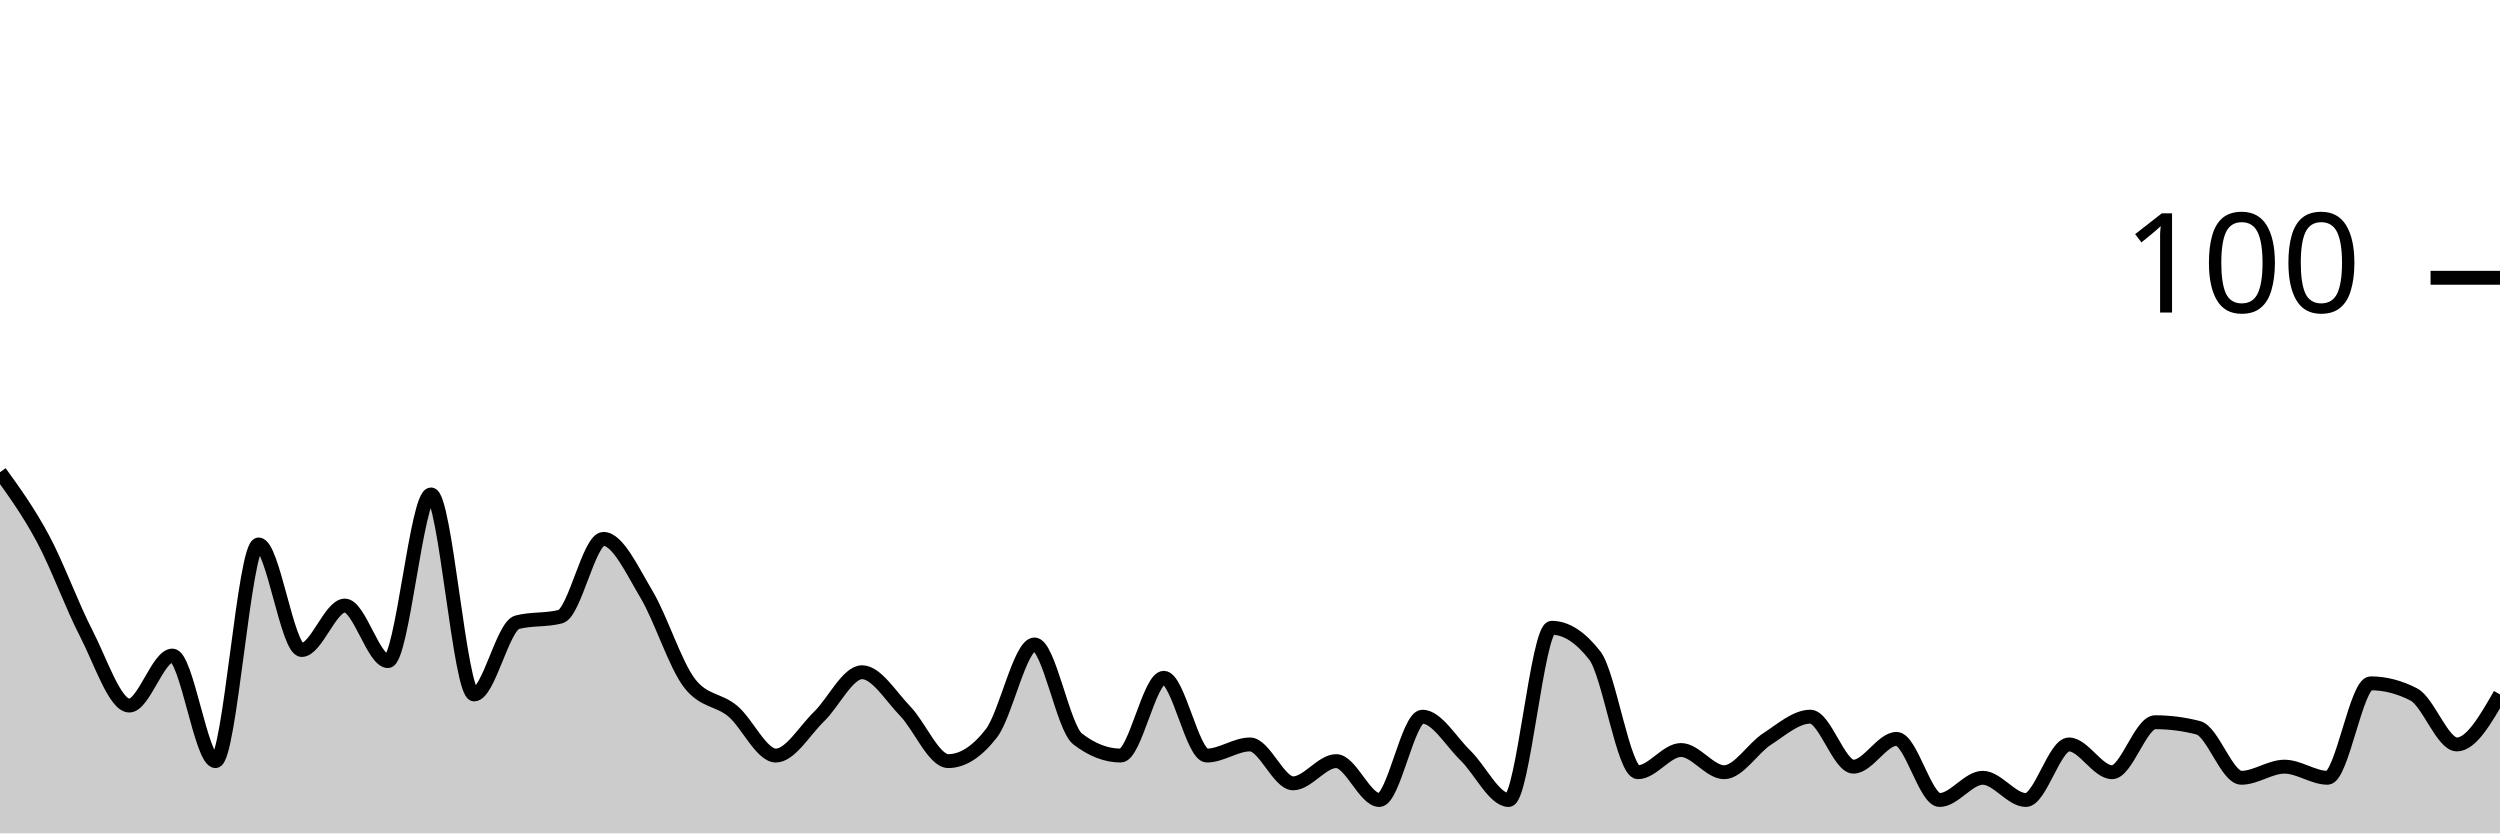
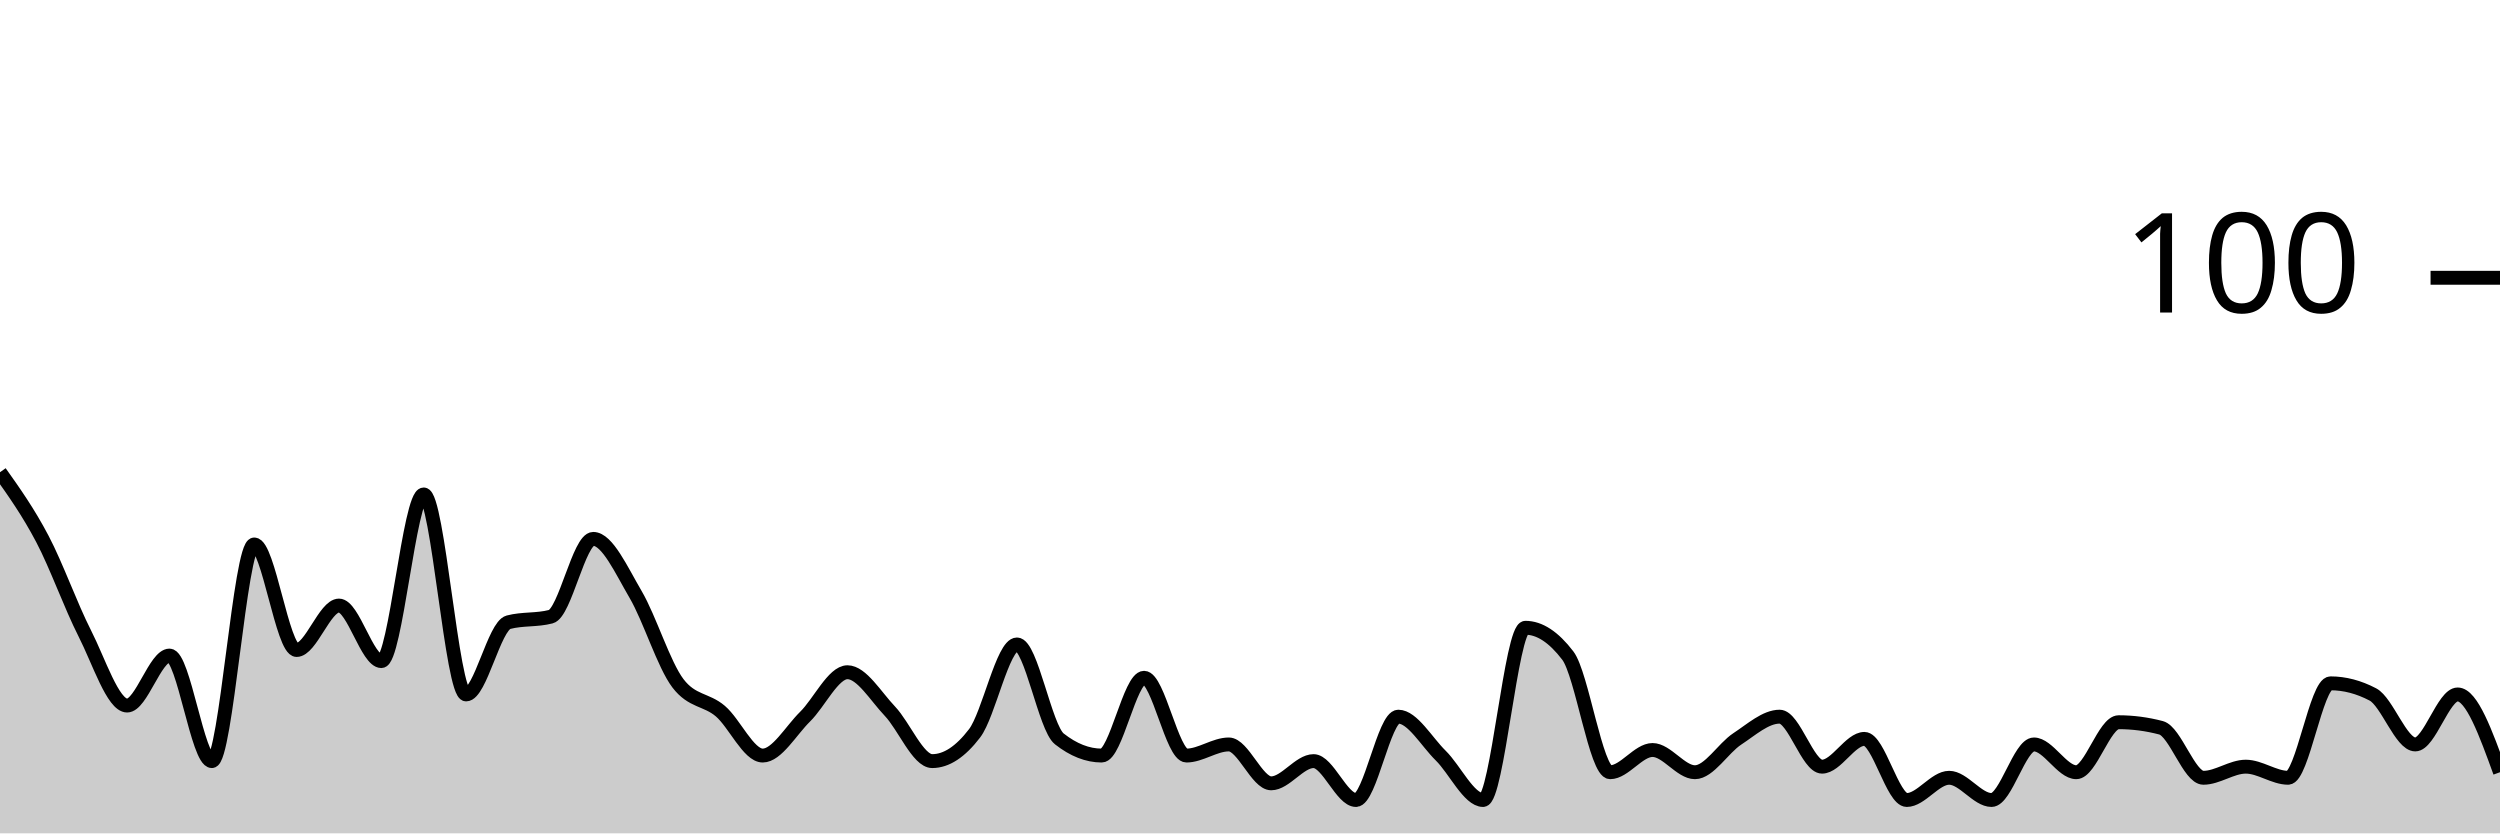
<svg xmlns="http://www.w3.org/2000/svg" viewBox="0 0 180 60">
  <g transform="translate(0,20)">
-     <path class="area" fill="rgba(0, 0, 0, 0.2)" d="M0,14C1.034,15.433,2.069,16.867,3.103,18.8C4.138,20.733,5.172,23.6,6.207,25.6C7.241,27.6,8.276,30.8,9.31,30.8C10.345,30.8,11.379,27.2,12.414,27.2C13.448,27.2,14.483,34.8,15.517,34.8C16.552,34.8,17.586,19.2,18.621,19.2C19.655,19.2,20.69,26.8,21.724,26.8C22.759,26.8,23.793,23.6,24.828,23.6C25.862,23.6,26.897,27.6,27.931,27.6C28.966,27.6,30,15.6,31.034,15.6C32.069,15.6,33.103,30,34.138,30C35.172,30,36.207,25.067,37.241,24.8C38.276,24.533,39.31,24.667,40.345,24.4C41.379,24.133,42.414,18.8,43.448,18.8C44.483,18.8,45.517,21.067,46.552,22.8C47.586,24.533,48.621,27.867,49.655,29.2C50.69,30.533,51.724,30.333,52.759,31.2C53.793,32.067,54.828,34.4,55.862,34.4C56.897,34.4,57.931,32.6,58.966,31.6C60,30.6,61.034,28.4,62.069,28.4C63.103,28.4,64.138,30.133,65.172,31.2C66.207,32.267,67.241,34.8,68.276,34.8C69.31,34.8,70.345,34.133,71.379,32.8C72.414,31.467,73.448,26.4,74.483,26.4C75.517,26.4,76.552,32.4,77.586,33.2C78.621,34,79.655,34.4,80.69,34.4C81.724,34.4,82.759,28.8,83.793,28.8C84.828,28.8,85.862,34.4,86.897,34.4C87.931,34.4,88.966,33.6,90,33.6C91.034,33.6,92.069,36.4,93.103,36.4C94.138,36.4,95.172,34.8,96.207,34.8C97.241,34.8,98.276,37.6,99.31,37.6C100.345,37.6,101.379,31.6,102.414,31.6C103.448,31.6,104.483,33.4,105.517,34.4C106.552,35.4,107.586,37.6,108.621,37.6C109.655,37.6,110.69,25.2,111.724,25.2C112.759,25.2,113.793,25.867,114.828,27.2C115.862,28.533,116.897,35.6,117.931,35.6C118.966,35.6,120,34,121.034,34C122.069,34,123.103,35.6,124.138,35.6C125.172,35.6,126.207,33.867,127.241,33.2C128.276,32.533,129.31,31.6,130.345,31.6C131.379,31.6,132.414,35.2,133.448,35.2C134.483,35.2,135.517,33.2,136.552,33.2C137.586,33.2,138.621,37.6,139.655,37.6C140.69,37.6,141.724,36,142.759,36C143.793,36,144.828,37.6,145.862,37.6C146.897,37.6,147.931,33.6,148.966,33.6C150,33.6,151.034,35.6,152.069,35.6C153.103,35.6,154.138,32,155.172,32C156.207,32,157.241,32.133,158.276,32.4C159.31,32.667,160.345,36,161.379,36C162.414,36,163.448,35.2,164.483,35.2C165.517,35.2,166.552,36,167.586,36C168.621,36,169.655,29.2,170.69,29.2C171.724,29.2,172.759,29.467,173.793,30C174.828,30.533,175.862,33.6,176.897,33.6C177.931,33.6,178.966,31.8,180,30L180,40C178.966,40,177.931,40,176.897,40C175.862,40,174.828,40,173.793,40C172.759,40,171.724,40,170.69,40C169.655,40,168.621,40,167.586,40C166.552,40,165.517,40,164.483,40C163.448,40,162.414,40,161.379,40C160.345,40,159.31,40,158.276,40C157.241,40,156.207,40,155.172,40C154.138,40,153.103,40,152.069,40C151.034,40,150,40,148.966,40C147.931,40,146.897,40,145.862,40C144.828,40,143.793,40,142.759,40C141.724,40,140.69,40,139.655,40C138.621,40,137.586,40,136.552,40C135.517,40,134.483,40,133.448,40C132.414,40,131.379,40,130.345,40C129.31,40,128.276,40,127.241,40C126.207,40,125.172,40,124.138,40C123.103,40,122.069,40,121.034,40C120,40,118.966,40,117.931,40C116.897,40,115.862,40,114.828,40C113.793,40,112.759,40,111.724,40C110.69,40,109.655,40,108.621,40C107.586,40,106.552,40,105.517,40C104.483,40,103.448,40,102.414,40C101.379,40,100.345,40,99.31,40C98.276,40,97.241,40,96.207,40C95.172,40,94.138,40,93.103,40C92.069,40,91.034,40,90,40C88.966,40,87.931,40,86.897,40C85.862,40,84.828,40,83.793,40C82.759,40,81.724,40,80.69,40C79.655,40,78.621,40,77.586,40C76.552,40,75.517,40,74.483,40C73.448,40,72.414,40,71.379,40C70.345,40,69.31,40,68.276,40C67.241,40,66.207,40,65.172,40C64.138,40,63.103,40,62.069,40C61.034,40,60,40,58.966,40C57.931,40,56.897,40,55.862,40C54.828,40,53.793,40,52.759,40C51.724,40,50.69,40,49.655,40C48.621,40,47.586,40,46.552,40C45.517,40,44.483,40,43.448,40C42.414,40,41.379,40,40.345,40C39.31,40,38.276,40,37.241,40C36.207,40,35.172,40,34.138,40C33.103,40,32.069,40,31.034,40C30,40,28.966,40,27.931,40C26.897,40,25.862,40,24.828,40C23.793,40,22.759,40,21.724,40C20.69,40,19.655,40,18.621,40C17.586,40,16.552,40,15.517,40C14.483,40,13.448,40,12.414,40C11.379,40,10.345,40,9.31,40C8.276,40,7.241,40,6.207,40C5.172,40,4.138,40,3.103,40C2.069,40,1.034,40,0,40Z" />
-     <path class="line" stroke="black" fill="none" d="M0,14C1.034,15.433,2.069,16.867,3.103,18.8C4.138,20.733,5.172,23.6,6.207,25.6C7.241,27.6,8.276,30.8,9.31,30.8C10.345,30.8,11.379,27.2,12.414,27.2C13.448,27.2,14.483,34.8,15.517,34.8C16.552,34.8,17.586,19.2,18.621,19.2C19.655,19.2,20.69,26.8,21.724,26.8C22.759,26.8,23.793,23.6,24.828,23.6C25.862,23.6,26.897,27.6,27.931,27.6C28.966,27.6,30,15.6,31.034,15.6C32.069,15.6,33.103,30,34.138,30C35.172,30,36.207,25.067,37.241,24.8C38.276,24.533,39.31,24.667,40.345,24.4C41.379,24.133,42.414,18.8,43.448,18.8C44.483,18.8,45.517,21.067,46.552,22.8C47.586,24.533,48.621,27.867,49.655,29.2C50.69,30.533,51.724,30.333,52.759,31.2C53.793,32.067,54.828,34.4,55.862,34.4C56.897,34.4,57.931,32.6,58.966,31.6C60,30.6,61.034,28.4,62.069,28.4C63.103,28.4,64.138,30.133,65.172,31.2C66.207,32.267,67.241,34.8,68.276,34.8C69.31,34.8,70.345,34.133,71.379,32.8C72.414,31.467,73.448,26.4,74.483,26.4C75.517,26.4,76.552,32.4,77.586,33.2C78.621,34,79.655,34.4,80.69,34.4C81.724,34.4,82.759,28.8,83.793,28.8C84.828,28.8,85.862,34.4,86.897,34.4C87.931,34.4,88.966,33.6,90,33.6C91.034,33.6,92.069,36.4,93.103,36.4C94.138,36.4,95.172,34.8,96.207,34.8C97.241,34.8,98.276,37.6,99.31,37.6C100.345,37.6,101.379,31.6,102.414,31.6C103.448,31.6,104.483,33.4,105.517,34.4C106.552,35.4,107.586,37.6,108.621,37.6C109.655,37.6,110.69,25.2,111.724,25.2C112.759,25.2,113.793,25.867,114.828,27.2C115.862,28.533,116.897,35.6,117.931,35.6C118.966,35.6,120,34,121.034,34C122.069,34,123.103,35.6,124.138,35.6C125.172,35.6,126.207,33.867,127.241,33.2C128.276,32.533,129.31,31.6,130.345,31.6C131.379,31.6,132.414,35.2,133.448,35.2C134.483,35.2,135.517,33.2,136.552,33.2C137.586,33.2,138.621,37.6,139.655,37.6C140.69,37.6,141.724,36,142.759,36C143.793,36,144.828,37.6,145.862,37.6C146.897,37.6,147.931,33.6,148.966,33.6C150,33.6,151.034,35.6,152.069,35.6C153.103,35.6,154.138,32,155.172,32C156.207,32,157.241,32.133,158.276,32.4C159.31,32.667,160.345,36,161.379,36C162.414,36,163.448,35.2,164.483,35.2C165.517,35.2,166.552,36,167.586,36C168.621,36,169.655,29.2,170.69,29.2C171.724,29.2,172.759,29.467,173.793,30C174.828,30.533,175.862,33.6,176.897,33.6C177.931,33.6,178.966,31.8,180,30" />
+     <path class="area" fill="rgba(0, 0, 0, 0.2)" d="M0,14C1.017,15.433,2.034,16.867,3.051,18.8C4.068,20.733,5.085,23.6,6.102,25.6C7.119,27.6,8.136,30.8,9.153,30.8C10.169,30.8,11.186,27.2,12.203,27.2C13.22,27.2,14.237,34.8,15.254,34.8C16.271,34.8,17.288,19.2,18.305,19.2C19.322,19.2,20.339,26.8,21.356,26.8C22.373,26.8,23.39,23.6,24.407,23.6C25.424,23.6,26.441,27.6,27.458,27.6C28.475,27.6,29.492,15.6,30.508,15.6C31.525,15.6,32.542,30,33.559,30C34.576,30,35.593,25.067,36.61,24.8C37.627,24.533,38.644,24.667,39.661,24.4C40.678,24.133,41.695,18.8,42.712,18.8C43.729,18.8,44.746,21.067,45.763,22.8C46.78,24.533,47.797,27.867,48.814,29.2C49.831,30.533,50.847,30.333,51.864,31.2C52.881,32.067,53.898,34.4,54.915,34.4C55.932,34.4,56.949,32.6,57.966,31.6C58.983,30.6,60,28.4,61.017,28.4C62.034,28.4,63.051,30.133,64.068,31.2C65.085,32.267,66.102,34.8,67.119,34.8C68.136,34.8,69.153,34.133,70.169,32.8C71.186,31.467,72.203,26.4,73.22,26.4C74.237,26.4,75.254,32.4,76.271,33.2C77.288,34,78.305,34.4,79.322,34.4C80.339,34.4,81.356,28.8,82.373,28.8C83.39,28.8,84.407,34.4,85.424,34.4C86.441,34.4,87.458,33.6,88.475,33.6C89.492,33.6,90.508,36.4,91.525,36.4C92.542,36.4,93.559,34.8,94.576,34.8C95.593,34.8,96.61,37.6,97.627,37.6C98.644,37.6,99.661,31.6,100.678,31.6C101.695,31.6,102.712,33.4,103.729,34.4C104.746,35.4,105.763,37.6,106.78,37.6C107.797,37.6,108.814,25.2,109.831,25.2C110.847,25.2,111.864,25.867,112.881,27.2C113.898,28.533,114.915,35.6,115.932,35.6C116.949,35.6,117.966,34,118.983,34C120,34,121.017,35.6,122.034,35.6C123.051,35.6,124.068,33.867,125.085,33.2C126.102,32.533,127.119,31.6,128.136,31.6C129.153,31.6,130.169,35.2,131.186,35.2C132.203,35.2,133.22,33.2,134.237,33.2C135.254,33.2,136.271,37.6,137.288,37.6C138.305,37.6,139.322,36,140.339,36C141.356,36,142.373,37.6,143.39,37.6C144.407,37.6,145.424,33.6,146.441,33.6C147.458,33.6,148.475,35.6,149.492,35.6C150.508,35.6,151.525,32,152.542,32C153.559,32,154.576,32.133,155.593,32.4C156.61,32.667,157.627,36,158.644,36C159.661,36,160.678,35.2,161.695,35.2C162.712,35.2,163.729,36,164.746,36C165.763,36,166.78,29.2,167.797,29.2C168.814,29.2,169.831,29.467,170.847,30C171.864,30.533,172.881,33.6,173.898,33.6C174.915,33.6,175.932,30,176.949,30C177.966,30,178.983,32.8,180,35.6L180,40C178.983,40,177.966,40,176.949,40C175.932,40,174.915,40,173.898,40C172.881,40,171.864,40,170.847,40C169.831,40,168.814,40,167.797,40C166.78,40,165.763,40,164.746,40C163.729,40,162.712,40,161.695,40C160.678,40,159.661,40,158.644,40C157.627,40,156.61,40,155.593,40C154.576,40,153.559,40,152.542,40C151.525,40,150.508,40,149.492,40C148.475,40,147.458,40,146.441,40C145.424,40,144.407,40,143.39,40C142.373,40,141.356,40,140.339,40C139.322,40,138.305,40,137.288,40C136.271,40,135.254,40,134.237,40C133.22,40,132.203,40,131.186,40C130.169,40,129.153,40,128.136,40C127.119,40,126.102,40,125.085,40C124.068,40,123.051,40,122.034,40C121.017,40,120,40,118.983,40C117.966,40,116.949,40,115.932,40C114.915,40,113.898,40,112.881,40C111.864,40,110.847,40,109.831,40C108.814,40,107.797,40,106.78,40C105.763,40,104.746,40,103.729,40C102.712,40,101.695,40,100.678,40C99.661,40,98.644,40,97.627,40C96.61,40,95.593,40,94.576,40C93.559,40,92.542,40,91.525,40C90.508,40,89.492,40,88.475,40C87.458,40,86.441,40,85.424,40C84.407,40,83.39,40,82.373,40C81.356,40,80.339,40,79.322,40C78.305,40,77.288,40,76.271,40C75.254,40,74.237,40,73.22,40C72.203,40,71.186,40,70.169,40C69.153,40,68.136,40,67.119,40C66.102,40,65.085,40,64.068,40C63.051,40,62.034,40,61.017,40C60,40,58.983,40,57.966,40C56.949,40,55.932,40,54.915,40C53.898,40,52.881,40,51.864,40C50.847,40,49.831,40,48.814,40C47.797,40,46.78,40,45.763,40C44.746,40,43.729,40,42.712,40C41.695,40,40.678,40,39.661,40C38.644,40,37.627,40,36.61,40C35.593,40,34.576,40,33.559,40C32.542,40,31.525,40,30.508,40C29.492,40,28.475,40,27.458,40C26.441,40,25.424,40,24.407,40C23.39,40,22.373,40,21.356,40C20.339,40,19.322,40,18.305,40C17.288,40,16.271,40,15.254,40C14.237,40,13.22,40,12.203,40C11.186,40,10.169,40,9.153,40C8.136,40,7.119,40,6.102,40C5.085,40,4.068,40,3.051,40C2.034,40,1.017,40,0,40Z" />
+     <path class="line" stroke="black" fill="none" d="M0,14C1.017,15.433,2.034,16.867,3.051,18.8C4.068,20.733,5.085,23.6,6.102,25.6C7.119,27.6,8.136,30.8,9.153,30.8C10.169,30.8,11.186,27.2,12.203,27.2C13.22,27.2,14.237,34.8,15.254,34.8C16.271,34.8,17.288,19.2,18.305,19.2C19.322,19.2,20.339,26.8,21.356,26.8C22.373,26.8,23.39,23.6,24.407,23.6C25.424,23.6,26.441,27.6,27.458,27.6C28.475,27.6,29.492,15.6,30.508,15.6C31.525,15.6,32.542,30,33.559,30C34.576,30,35.593,25.067,36.61,24.8C37.627,24.533,38.644,24.667,39.661,24.4C40.678,24.133,41.695,18.8,42.712,18.8C43.729,18.8,44.746,21.067,45.763,22.8C46.78,24.533,47.797,27.867,48.814,29.2C49.831,30.533,50.847,30.333,51.864,31.2C52.881,32.067,53.898,34.4,54.915,34.4C55.932,34.4,56.949,32.6,57.966,31.6C58.983,30.6,60,28.4,61.017,28.4C62.034,28.4,63.051,30.133,64.068,31.2C65.085,32.267,66.102,34.8,67.119,34.8C68.136,34.8,69.153,34.133,70.169,32.8C71.186,31.467,72.203,26.4,73.22,26.4C74.237,26.4,75.254,32.4,76.271,33.2C77.288,34,78.305,34.4,79.322,34.4C80.339,34.4,81.356,28.8,82.373,28.8C83.39,28.8,84.407,34.4,85.424,34.4C86.441,34.4,87.458,33.6,88.475,33.6C89.492,33.6,90.508,36.4,91.525,36.4C92.542,36.4,93.559,34.8,94.576,34.8C95.593,34.8,96.61,37.6,97.627,37.6C98.644,37.6,99.661,31.6,100.678,31.6C101.695,31.6,102.712,33.4,103.729,34.4C104.746,35.4,105.763,37.6,106.78,37.6C107.797,37.6,108.814,25.2,109.831,25.2C110.847,25.2,111.864,25.867,112.881,27.2C113.898,28.533,114.915,35.6,115.932,35.6C116.949,35.6,117.966,34,118.983,34C120,34,121.017,35.6,122.034,35.6C123.051,35.6,124.068,33.867,125.085,33.2C126.102,32.533,127.119,31.6,128.136,31.6C129.153,31.6,130.169,35.2,131.186,35.2C132.203,35.2,133.22,33.2,134.237,33.2C135.254,33.2,136.271,37.6,137.288,37.6C138.305,37.6,139.322,36,140.339,36C141.356,36,142.373,37.6,143.39,37.6C144.407,37.6,145.424,33.6,146.441,33.6C147.458,33.6,148.475,35.6,149.492,35.6C150.508,35.6,151.525,32,152.542,32C153.559,32,154.576,32.133,155.593,32.4C156.61,32.667,157.627,36,158.644,36C159.661,36,160.678,35.2,161.695,35.2C162.712,35.2,163.729,36,164.746,36C165.763,36,166.78,29.2,167.797,29.2C168.814,29.2,169.831,29.467,170.847,30C171.864,30.533,172.881,33.6,173.898,33.6C174.915,33.6,175.932,30,176.949,30C177.966,30,178.983,32.8,180,35.6" />
    <path class="axis-ceiling" stroke-width="1" stroke="black" fill="none" d="M175,0L180,0" />
    <text class="axis-ceiling-label" font-family="sans-serif" text-anchor="end" font-size="10px" x="170" y="2.5">100</text>
  </g>
</svg>
